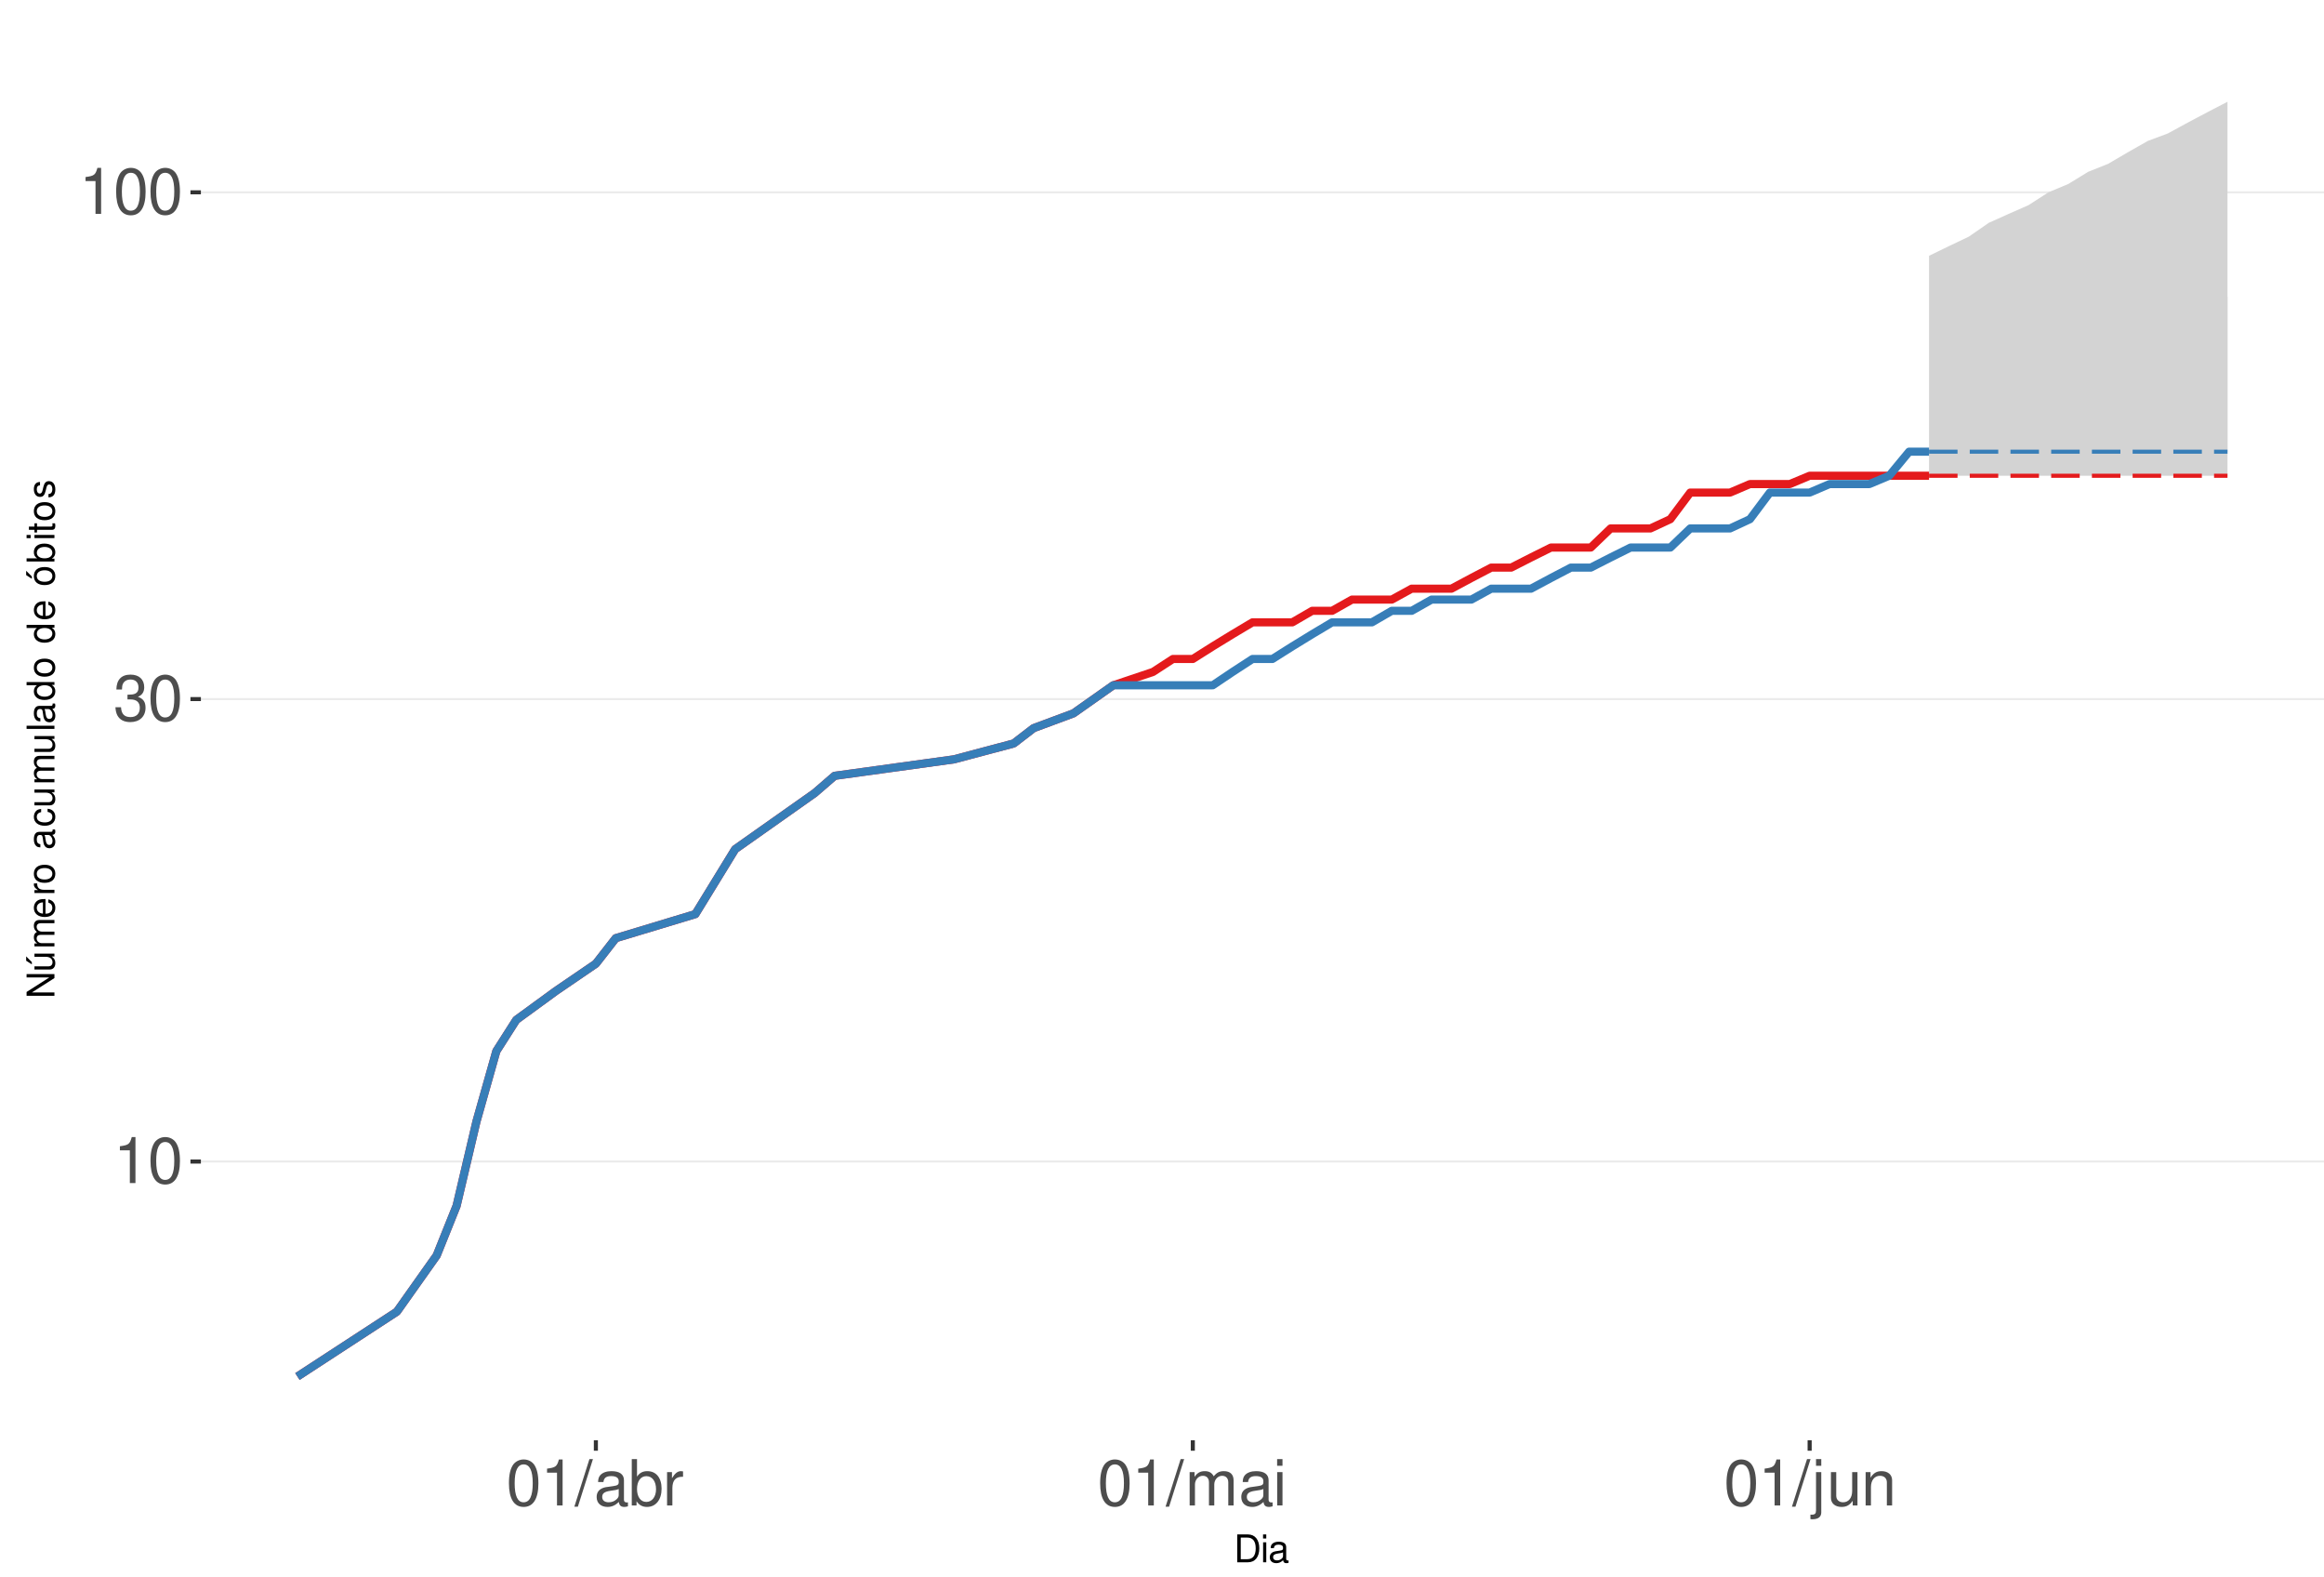
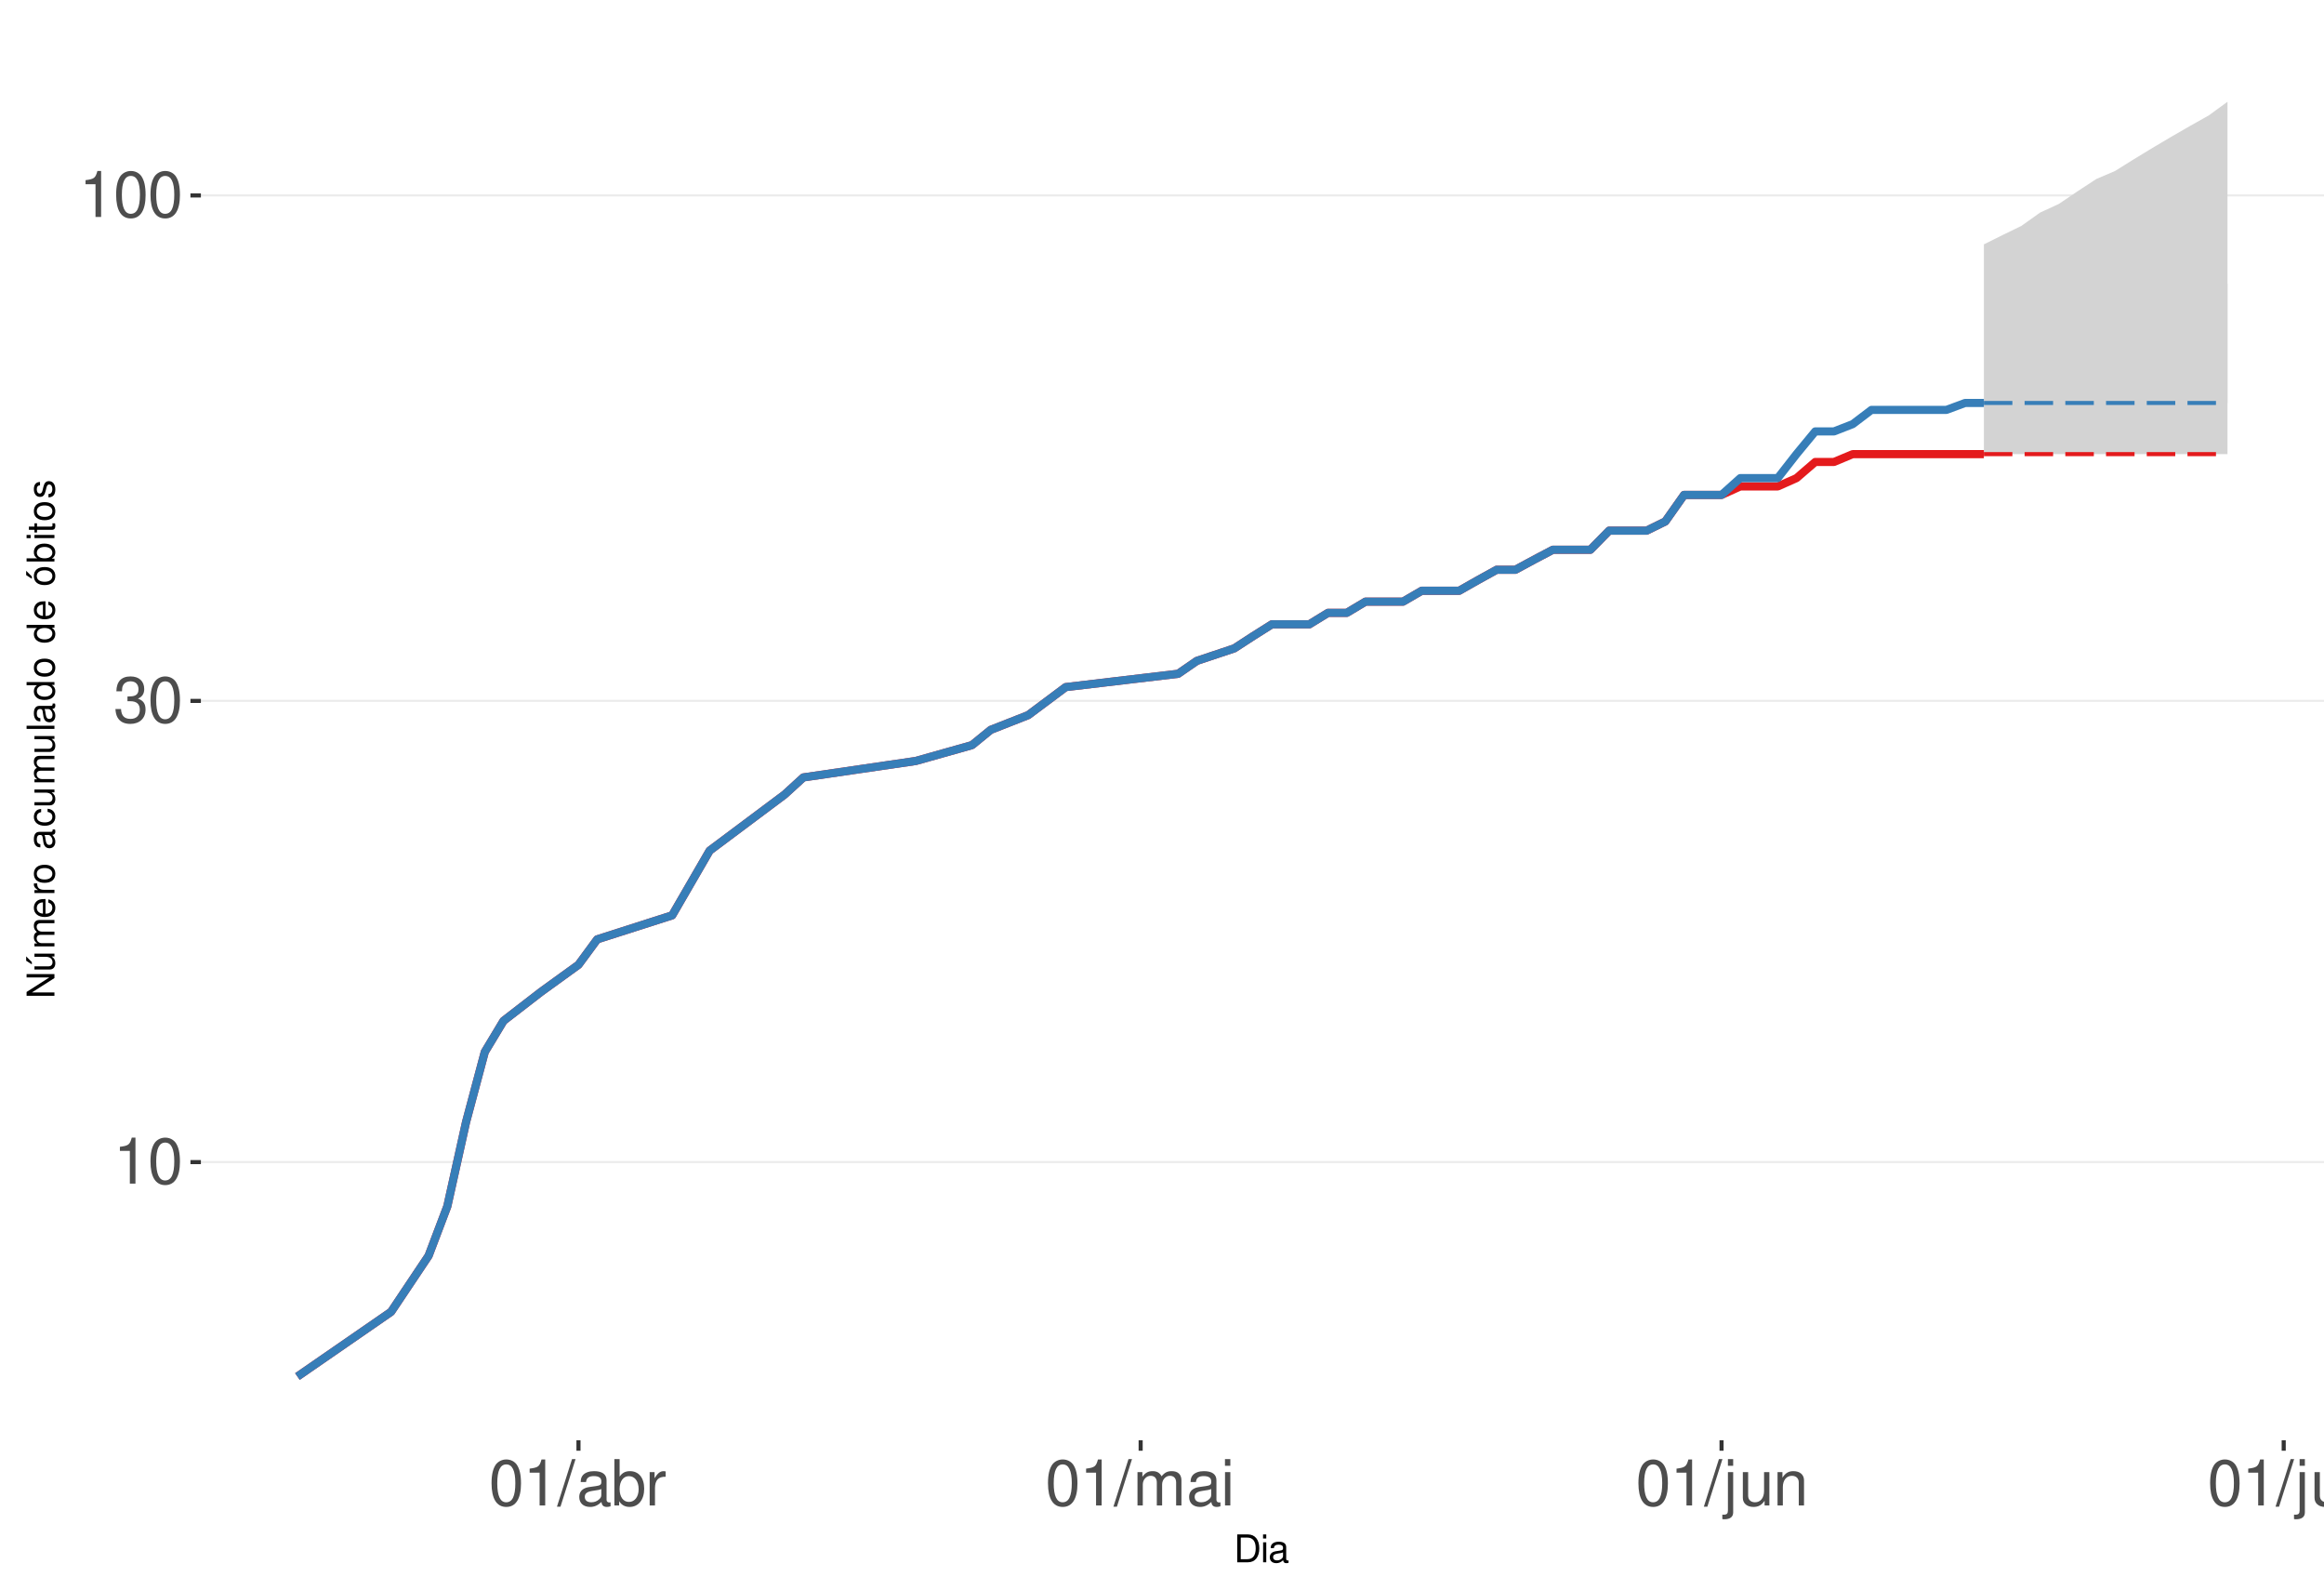
<svg xmlns="http://www.w3.org/2000/svg" xmlns:xlink="http://www.w3.org/1999/xlink" width="609pt" height="413pt" viewBox="0 0 609 413" version="1.1">
  <defs>
    <g>
      <symbol overflow="visible" id="glyph0-0">
        <path style="stroke:none;" d="" />
      </symbol>
      <symbol overflow="visible" id="glyph0-1">
        <path style="stroke:none;" d="M 4.312 -8.578 L 4.312 0 L 5.781 0 L 5.781 -12.047 L 4.812 -12.047 C 4.297 -10.188 3.969 -9.938 1.703 -9.641 L 1.703 -8.578 Z M 4.312 -8.578 " />
      </symbol>
      <symbol overflow="visible" id="glyph0-2">
        <path style="stroke:none;" d="M 4.578 -12.047 C 3.484 -12.047 2.484 -11.547 1.859 -10.734 C 1.094 -9.656 0.719 -8.062 0.719 -5.828 C 0.719 -1.766 2.047 0.391 4.578 0.391 C 7.078 0.391 8.438 -1.766 8.438 -5.734 C 8.438 -8.062 8.078 -9.625 7.297 -10.734 C 6.672 -11.562 5.703 -12.047 4.578 -12.047 Z M 4.578 -10.75 C 6.156 -10.75 6.953 -9.125 6.953 -5.859 C 6.953 -2.438 6.172 -0.828 4.547 -0.828 C 3 -0.828 2.219 -2.5 2.219 -5.812 C 2.219 -9.125 3 -10.75 4.578 -10.75 Z M 4.578 -10.75 " />
      </symbol>
      <symbol overflow="visible" id="glyph0-3">
        <path style="stroke:none;" d="M 3.688 -5.547 L 4.484 -5.547 C 6.078 -5.547 6.922 -4.797 6.922 -3.344 C 6.922 -1.828 6.016 -0.922 4.5 -0.922 C 2.875 -0.922 2.094 -1.734 2 -3.5 L 0.531 -3.5 C 0.594 -2.531 0.766 -1.906 1.047 -1.359 C 1.672 -0.203 2.812 0.391 4.438 0.391 C 6.859 0.391 8.422 -1.078 8.422 -3.359 C 8.422 -4.891 7.844 -5.734 6.422 -6.234 C 7.531 -6.672 8.078 -7.516 8.078 -8.734 C 8.078 -10.797 6.734 -12.047 4.484 -12.047 C 2.094 -12.047 0.828 -10.703 0.781 -8.156 L 2.25 -8.156 C 2.266 -8.891 2.328 -9.312 2.516 -9.672 C 2.844 -10.359 3.578 -10.766 4.5 -10.766 C 5.797 -10.766 6.578 -9.984 6.578 -8.672 C 6.578 -7.828 6.281 -7.312 5.625 -7.031 C 5.234 -6.859 4.703 -6.797 3.688 -6.781 Z M 3.688 -5.547 " />
      </symbol>
      <symbol overflow="visible" id="glyph0-4">
        <path style="stroke:none;" d="M 3.812 -12.141 L -0.141 0.328 L 0.781 0.328 L 4.734 -12.141 Z M 3.812 -12.141 " />
      </symbol>
      <symbol overflow="visible" id="glyph0-5">
        <path style="stroke:none;" d="M 8.906 -0.812 C 8.766 -0.781 8.688 -0.781 8.609 -0.781 C 8.125 -0.781 7.859 -1.031 7.859 -1.469 L 7.859 -6.594 C 7.859 -8.141 6.734 -8.984 4.578 -8.984 C 3.297 -8.984 2.281 -8.609 1.688 -7.969 C 1.281 -7.516 1.109 -7.016 1.078 -6.141 L 2.484 -6.141 C 2.594 -7.219 3.234 -7.688 4.531 -7.688 C 5.797 -7.688 6.484 -7.234 6.484 -6.391 L 6.484 -6.031 C 6.469 -5.438 6.156 -5.219 5.031 -5.062 C 3.062 -4.812 2.766 -4.75 2.234 -4.531 C 1.219 -4.094 0.703 -3.328 0.703 -2.203 C 0.703 -0.609 1.797 0.391 3.562 0.391 C 4.656 0.391 5.547 0 6.531 -0.906 C 6.625 0 7.062 0.391 7.969 0.391 C 8.266 0.391 8.438 0.344 8.906 0.234 Z M 6.484 -2.75 C 6.484 -2.281 6.344 -2 5.922 -1.609 C 5.359 -1.094 4.688 -0.828 3.859 -0.828 C 2.781 -0.828 2.156 -1.344 2.156 -2.234 C 2.156 -3.141 2.75 -3.609 4.25 -3.828 C 5.734 -4.031 6.016 -4.094 6.484 -4.312 Z M 6.484 -2.75 " />
      </symbol>
      <symbol overflow="visible" id="glyph0-6">
        <path style="stroke:none;" d="M 0.906 -12.141 L 0.906 0 L 2.156 0 L 2.156 -1.109 C 2.812 -0.094 3.703 0.391 4.906 0.391 C 7.219 0.391 8.719 -1.5 8.719 -4.391 C 8.719 -7.234 7.297 -8.984 4.984 -8.984 C 3.781 -8.984 2.938 -8.531 2.281 -7.547 L 2.281 -12.141 Z M 4.719 -7.672 C 6.266 -7.672 7.266 -6.328 7.266 -4.25 C 7.266 -2.266 6.234 -0.922 4.719 -0.922 C 3.234 -0.922 2.281 -2.25 2.281 -4.297 C 2.281 -6.344 3.234 -7.672 4.719 -7.672 Z M 4.719 -7.672 " />
      </symbol>
      <symbol overflow="visible" id="glyph0-7">
        <path style="stroke:none;" d="M 1.156 -8.734 L 1.156 0 L 2.547 0 L 2.547 -4.531 C 2.562 -6.625 3.438 -7.562 5.344 -7.516 L 5.344 -8.922 C 5.109 -8.969 4.984 -8.984 4.812 -8.984 C 3.922 -8.984 3.234 -8.438 2.438 -7.141 L 2.438 -8.734 Z M 1.156 -8.734 " />
      </symbol>
      <symbol overflow="visible" id="glyph0-8">
        <path style="stroke:none;" d="M 1.172 -8.734 L 1.172 0 L 2.562 0 L 2.562 -5.484 C 2.562 -6.75 3.484 -7.766 4.609 -7.766 C 5.641 -7.766 6.234 -7.125 6.234 -6.016 L 6.234 0 L 7.625 0 L 7.625 -5.484 C 7.625 -6.75 8.547 -7.766 9.672 -7.766 C 10.688 -7.766 11.297 -7.109 11.297 -6.016 L 11.297 0 L 12.688 0 L 12.688 -6.547 C 12.688 -8.109 11.797 -8.984 10.156 -8.984 C 9 -8.984 8.297 -8.625 7.484 -7.641 C 6.969 -8.578 6.266 -8.984 5.125 -8.984 C 3.969 -8.984 3.188 -8.547 2.453 -7.5 L 2.453 -8.734 Z M 1.172 -8.734 " />
      </symbol>
      <symbol overflow="visible" id="glyph0-9">
        <path style="stroke:none;" d="M 2.5 -8.734 L 1.109 -8.734 L 1.109 0 L 2.5 0 Z M 2.5 -12.141 L 1.094 -12.141 L 1.094 -10.391 L 2.5 -10.391 Z M 2.5 -12.141 " />
      </symbol>
      <symbol overflow="visible" id="glyph0-10">
        <path style="stroke:none;" d="M 1.172 -8.734 L 1.172 1.266 C 1.172 2.125 0.906 2.422 0.031 2.422 C -0.062 2.422 -0.109 2.422 -0.297 2.406 L -0.297 3.578 C -0.141 3.609 -0.047 3.625 0.172 3.625 C 1.734 3.625 2.547 3.016 2.547 1.812 L 2.547 -8.734 Z M 2.547 -12.141 L 1.172 -12.141 L 1.172 -10.391 L 2.547 -10.391 Z M 2.547 -12.141 " />
      </symbol>
      <symbol overflow="visible" id="glyph0-11">
        <path style="stroke:none;" d="M 8.031 0 L 8.031 -8.734 L 6.641 -8.734 L 6.641 -3.781 C 6.641 -2 5.719 -0.828 4.266 -0.828 C 3.172 -0.828 2.469 -1.5 2.469 -2.547 L 2.469 -8.734 L 1.078 -8.734 L 1.078 -2 C 1.078 -0.547 2.172 0.391 3.859 0.391 C 5.141 0.391 5.969 -0.062 6.781 -1.219 L 6.781 0 Z M 8.031 0 " />
      </symbol>
      <symbol overflow="visible" id="glyph0-12">
        <path style="stroke:none;" d="M 1.172 -8.734 L 1.172 0 L 2.562 0 L 2.562 -4.812 C 2.562 -6.594 3.5 -7.766 4.938 -7.766 C 6.031 -7.766 6.734 -7.094 6.734 -6.047 L 6.734 0 L 8.109 0 L 8.109 -6.594 C 8.109 -8.047 7.031 -8.984 5.344 -8.984 C 4.047 -8.984 3.219 -8.484 2.453 -7.266 L 2.453 -8.734 Z M 1.172 -8.734 " />
      </symbol>
+       <symbol overflow="visible" id="glyph0-13">
+         <path style="stroke:none;" d="M 2.531 -12.141 L 1.125 -12.141 L 1.125 0 L 2.531 0 Z M 2.531 -12.141 " />
+       </symbol>
      <symbol overflow="visible" id="glyph1-0">
        <path style="stroke:none;" d="" />
      </symbol>
      <symbol overflow="visible" id="glyph1-1">
        <path style="stroke:none;" d="M 0.891 0 L 3.703 0 C 5.547 0 6.672 -1.375 6.672 -3.656 C 6.672 -5.906 5.547 -7.297 3.703 -7.297 L 0.891 -7.297 Z M 1.812 -0.812 L 1.812 -6.469 L 3.547 -6.469 C 4.984 -6.469 5.734 -5.5 5.734 -3.641 C 5.734 -1.797 4.984 -0.812 3.547 -0.812 Z M 1.812 -0.812 " />
      </symbol>
      <symbol overflow="visible" id="glyph1-2">
        <path style="stroke:none;" d="M 1.5 -5.234 L 0.672 -5.234 L 0.672 0 L 1.5 0 Z M 1.5 -7.297 L 0.656 -7.297 L 0.656 -6.234 L 1.5 -6.234 Z M 1.5 -7.297 " />
      </symbol>
      <symbol overflow="visible" id="glyph1-3">
        <path style="stroke:none;" d="M 5.344 -0.484 C 5.266 -0.469 5.219 -0.469 5.172 -0.469 C 4.875 -0.469 4.719 -0.625 4.719 -0.875 L 4.719 -3.953 C 4.719 -4.891 4.047 -5.391 2.75 -5.391 C 1.984 -5.391 1.375 -5.172 1.016 -4.781 C 0.766 -4.516 0.672 -4.203 0.656 -3.688 L 1.484 -3.688 C 1.562 -4.328 1.938 -4.625 2.719 -4.625 C 3.484 -4.625 3.891 -4.344 3.891 -3.844 L 3.891 -3.625 C 3.875 -3.266 3.703 -3.125 3.016 -3.047 C 1.844 -2.891 1.656 -2.844 1.344 -2.719 C 0.734 -2.453 0.422 -2 0.422 -1.312 C 0.422 -0.375 1.078 0.234 2.141 0.234 C 2.797 0.234 3.328 0 3.922 -0.547 C 3.984 0 4.234 0.234 4.781 0.234 C 4.953 0.234 5.062 0.203 5.344 0.141 Z M 3.891 -1.656 C 3.891 -1.375 3.812 -1.203 3.562 -0.969 C 3.219 -0.656 2.812 -0.5 2.312 -0.5 C 1.672 -0.5 1.297 -0.812 1.297 -1.344 C 1.297 -1.891 1.656 -2.172 2.547 -2.297 C 3.438 -2.422 3.609 -2.453 3.891 -2.594 Z M 3.891 -1.656 " />
      </symbol>
      <symbol overflow="visible" id="glyph2-0">
        <path style="stroke:none;" d="" />
      </symbol>
      <symbol overflow="visible" id="glyph2-1">
        <path style="stroke:none;" d="M -7.297 -6.453 L -7.297 -5.578 L -1.328 -5.578 L -7.297 -1.766 L -7.297 -0.766 L 0 -0.766 L 0 -1.641 L -5.906 -1.641 L 0 -5.406 L 0 -6.453 Z M -7.297 -6.453 " />
      </symbol>
      <symbol overflow="visible" id="glyph2-2">
        <path style="stroke:none;" d="M 0 -4.812 L -5.234 -4.812 L -5.234 -3.984 L -2.266 -3.984 C -1.203 -3.984 -0.5 -3.438 -0.5 -2.562 C -0.5 -1.906 -0.906 -1.484 -1.531 -1.484 L -5.234 -1.484 L -5.234 -0.656 L -1.203 -0.656 C -0.328 -0.656 0.234 -1.297 0.234 -2.312 C 0.234 -3.094 -0.047 -3.578 -0.734 -4.062 L 0 -4.062 Z M -7.406 -2.953 L -5.922 -2 L -5.922 -2.594 L -7.406 -4.094 Z M -7.406 -2.953 " />
      </symbol>
      <symbol overflow="visible" id="glyph2-3">
        <path style="stroke:none;" d="M -5.234 -0.703 L 0 -0.703 L 0 -1.547 L -3.297 -1.547 C -4.047 -1.547 -4.656 -2.094 -4.656 -2.766 C -4.656 -3.391 -4.281 -3.734 -3.609 -3.734 L 0 -3.734 L 0 -4.578 L -3.297 -4.578 C -4.047 -4.578 -4.656 -5.125 -4.656 -5.812 C -4.656 -6.422 -4.266 -6.781 -3.609 -6.781 L 0 -6.781 L 0 -7.625 L -3.938 -7.625 C -4.875 -7.625 -5.391 -7.078 -5.391 -6.094 C -5.391 -5.406 -5.188 -4.984 -4.594 -4.484 C -5.156 -4.188 -5.391 -3.766 -5.391 -3.078 C -5.391 -2.375 -5.125 -1.906 -4.5 -1.469 L -5.234 -1.469 Z M -5.234 -0.703 " />
      </symbol>
      <symbol overflow="visible" id="glyph2-4">
        <path style="stroke:none;" d="M -2.344 -5.125 C -3.141 -5.125 -3.625 -5.062 -4.016 -4.922 C -4.875 -4.578 -5.391 -3.781 -5.391 -2.797 C -5.391 -1.344 -4.281 -0.406 -2.547 -0.406 C -0.812 -0.406 0.234 -1.297 0.234 -2.781 C 0.234 -3.984 -0.453 -4.812 -1.594 -5.016 L -1.594 -4.188 C -0.906 -3.953 -0.547 -3.484 -0.547 -2.812 C -0.547 -2.281 -0.781 -1.828 -1.219 -1.547 C -1.516 -1.344 -1.812 -1.281 -2.344 -1.266 Z M -3.016 -1.297 C -3.984 -1.359 -4.625 -1.953 -4.625 -2.797 C -4.625 -3.641 -3.953 -4.234 -3.016 -4.234 Z M -3.016 -1.297 " />
      </symbol>
      <symbol overflow="visible" id="glyph2-5">
        <path style="stroke:none;" d="M -5.234 -0.688 L 0 -0.688 L 0 -1.531 L -2.719 -1.531 C -3.984 -1.547 -4.547 -2.062 -4.516 -3.203 L -5.359 -3.203 C -5.375 -3.062 -5.391 -2.984 -5.391 -2.891 C -5.391 -2.344 -5.062 -1.938 -4.297 -1.453 L -5.234 -1.453 Z M -5.234 -0.688 " />
      </symbol>
      <symbol overflow="visible" id="glyph2-6">
        <path style="stroke:none;" d="M -5.391 -2.719 C -5.391 -1.234 -4.344 -0.359 -2.578 -0.359 C -0.812 -0.359 0.234 -1.234 0.234 -2.734 C 0.234 -4.203 -0.812 -5.094 -2.547 -5.094 C -4.359 -5.094 -5.391 -4.234 -5.391 -2.719 Z M -4.625 -2.734 C -4.625 -3.672 -3.844 -4.234 -2.547 -4.234 C -1.312 -4.234 -0.547 -3.656 -0.547 -2.734 C -0.547 -1.797 -1.312 -1.234 -2.578 -1.234 C -3.844 -1.234 -4.625 -1.797 -4.625 -2.734 Z M -4.625 -2.734 " />
      </symbol>
      <symbol overflow="visible" id="glyph2-7">
        <path style="stroke:none;" d="" />
      </symbol>
      <symbol overflow="visible" id="glyph2-8">
        <path style="stroke:none;" d="M -0.484 -5.344 C -0.469 -5.266 -0.469 -5.219 -0.469 -5.172 C -0.469 -4.875 -0.625 -4.719 -0.875 -4.719 L -3.953 -4.719 C -4.891 -4.719 -5.391 -4.047 -5.391 -2.75 C -5.391 -1.984 -5.172 -1.375 -4.781 -1.016 C -4.516 -0.766 -4.203 -0.672 -3.688 -0.656 L -3.688 -1.484 C -4.328 -1.562 -4.625 -1.938 -4.625 -2.719 C -4.625 -3.484 -4.344 -3.891 -3.844 -3.891 L -3.625 -3.891 C -3.266 -3.875 -3.125 -3.703 -3.047 -3.016 C -2.891 -1.844 -2.844 -1.656 -2.719 -1.344 C -2.453 -0.734 -2 -0.422 -1.312 -0.422 C -0.375 -0.422 0.234 -1.078 0.234 -2.141 C 0.234 -2.797 0 -3.328 -0.547 -3.922 C 0 -3.984 0.234 -4.234 0.234 -4.781 C 0.234 -4.953 0.203 -5.062 0.141 -5.344 Z M -1.656 -3.891 C -1.375 -3.891 -1.203 -3.812 -0.969 -3.562 C -0.656 -3.219 -0.5 -2.812 -0.5 -2.312 C -0.5 -1.672 -0.812 -1.297 -1.344 -1.297 C -1.891 -1.297 -2.172 -1.656 -2.297 -2.547 C -2.422 -3.438 -2.453 -3.609 -2.594 -3.891 Z M -1.656 -3.891 " />
      </symbol>
      <symbol overflow="visible" id="glyph2-9">
        <path style="stroke:none;" d="M -3.484 -4.703 C -3.984 -4.672 -4.312 -4.562 -4.609 -4.359 C -5.094 -4 -5.391 -3.375 -5.391 -2.641 C -5.391 -1.219 -4.266 -0.312 -2.531 -0.312 C -0.844 -0.312 0.234 -1.203 0.234 -2.625 C 0.234 -3.875 -0.516 -4.672 -1.797 -4.766 L -1.797 -3.938 C -0.953 -3.797 -0.547 -3.359 -0.547 -2.656 C -0.547 -1.734 -1.297 -1.188 -2.531 -1.188 C -3.844 -1.188 -4.625 -1.719 -4.625 -2.625 C -4.625 -3.328 -4.203 -3.766 -3.484 -3.875 Z M -3.484 -4.703 " />
      </symbol>
      <symbol overflow="visible" id="glyph2-10">
        <path style="stroke:none;" d="M 0 -4.812 L -5.234 -4.812 L -5.234 -3.984 L -2.266 -3.984 C -1.203 -3.984 -0.5 -3.438 -0.5 -2.562 C -0.5 -1.906 -0.906 -1.484 -1.531 -1.484 L -5.234 -1.484 L -5.234 -0.656 L -1.203 -0.656 C -0.328 -0.656 0.234 -1.297 0.234 -2.312 C 0.234 -3.094 -0.047 -3.578 -0.734 -4.062 L 0 -4.062 Z M 0 -4.812 " />
      </symbol>
      <symbol overflow="visible" id="glyph2-11">
        <path style="stroke:none;" d="M -7.297 -1.516 L -7.297 -0.688 L 0 -0.688 L 0 -1.516 Z M -7.297 -1.516 " />
      </symbol>
      <symbol overflow="visible" id="glyph2-12">
        <path style="stroke:none;" d="M -7.297 -4.953 L -7.297 -4.125 L -4.578 -4.125 C -5.109 -3.766 -5.391 -3.203 -5.391 -2.516 C -5.391 -1.156 -4.297 -0.266 -2.625 -0.266 C -0.859 -0.266 0.234 -1.125 0.234 -2.547 C 0.234 -3.266 -0.047 -3.766 -0.688 -4.203 L 0 -4.203 L 0 -4.953 Z M -4.609 -2.656 C -4.609 -3.547 -3.812 -4.125 -2.562 -4.125 C -1.344 -4.125 -0.547 -3.547 -0.547 -2.656 C -0.547 -1.734 -1.359 -1.125 -2.578 -1.125 C -3.797 -1.125 -4.609 -1.734 -4.609 -2.656 Z M -4.609 -2.656 " />
      </symbol>
      <symbol overflow="visible" id="glyph2-13">
        <path style="stroke:none;" d="M -5.391 -2.719 C -5.391 -1.234 -4.344 -0.359 -2.578 -0.359 C -0.812 -0.359 0.234 -1.234 0.234 -2.734 C 0.234 -4.203 -0.812 -5.094 -2.547 -5.094 C -4.359 -5.094 -5.391 -4.234 -5.391 -2.719 Z M -4.625 -2.734 C -4.625 -3.672 -3.844 -4.234 -2.547 -4.234 C -1.312 -4.234 -0.547 -3.656 -0.547 -2.734 C -0.547 -1.797 -1.312 -1.234 -2.578 -1.234 C -3.844 -1.234 -4.625 -1.797 -4.625 -2.734 Z M -7.406 -2.984 L -5.922 -2.016 L -5.922 -2.625 L -7.406 -4.109 Z M -7.406 -2.984 " />
      </symbol>
      <symbol overflow="visible" id="glyph2-14">
        <path style="stroke:none;" d="M -7.297 -0.547 L 0 -0.547 L 0 -1.297 L -0.672 -1.297 C -0.062 -1.688 0.234 -2.219 0.234 -2.953 C 0.234 -4.328 -0.906 -5.234 -2.641 -5.234 C -4.344 -5.234 -5.391 -4.375 -5.391 -2.984 C -5.391 -2.266 -5.125 -1.766 -4.531 -1.375 L -7.297 -1.375 Z M -4.609 -2.828 C -4.609 -3.766 -3.797 -4.359 -2.547 -4.359 C -1.359 -4.359 -0.547 -3.734 -0.547 -2.828 C -0.547 -1.938 -1.344 -1.375 -2.578 -1.375 C -3.812 -1.375 -4.609 -1.938 -4.609 -2.828 Z M -4.609 -2.828 " />
      </symbol>
      <symbol overflow="visible" id="glyph2-15">
        <path style="stroke:none;" d="M -5.234 -1.5 L -5.234 -0.672 L 0 -0.672 L 0 -1.5 Z M -7.297 -1.5 L -7.297 -0.656 L -6.234 -0.656 L -6.234 -1.5 Z M -7.297 -1.5 " />
      </symbol>
      <symbol overflow="visible" id="glyph2-16">
        <path style="stroke:none;" d="M -5.234 -2.547 L -5.234 -1.688 L -6.688 -1.688 L -6.688 -0.844 L -5.234 -0.844 L -5.234 -0.141 L -4.562 -0.141 L -4.562 -0.844 L -0.594 -0.844 C -0.062 -0.844 0.234 -1.203 0.234 -1.859 C 0.234 -2.078 0.203 -2.266 0.156 -2.547 L -0.547 -2.547 C -0.516 -2.422 -0.5 -2.312 -0.5 -2.141 C -0.5 -1.781 -0.594 -1.688 -0.969 -1.688 L -4.562 -1.688 L -4.562 -2.547 Z M -5.234 -2.547 " />
      </symbol>
      <symbol overflow="visible" id="glyph2-17">
        <path style="stroke:none;" d="M -3.781 -4.375 C -4.812 -4.375 -5.391 -3.688 -5.391 -2.484 C -5.391 -1.266 -4.766 -0.469 -3.797 -0.469 C -2.969 -0.469 -2.578 -0.891 -2.281 -2.125 L -2.094 -2.906 C -1.953 -3.484 -1.734 -3.719 -1.375 -3.719 C -0.875 -3.719 -0.547 -3.234 -0.547 -2.5 C -0.547 -2.047 -0.672 -1.672 -0.891 -1.453 C -1.047 -1.328 -1.188 -1.266 -1.562 -1.219 L -1.562 -0.344 C -0.344 -0.375 0.234 -1.062 0.234 -2.438 C 0.234 -3.75 -0.422 -4.594 -1.438 -4.594 C -2.203 -4.594 -2.641 -4.156 -2.891 -3.109 L -3.078 -2.312 C -3.234 -1.625 -3.453 -1.344 -3.828 -1.344 C -4.312 -1.344 -4.625 -1.766 -4.625 -2.453 C -4.625 -3.125 -4.328 -3.484 -3.781 -3.5 Z M -3.781 -4.375 " />
      </symbol>
    </g>
    <clipPath id="clip1">
      <path d="M 52.645 9.961 L 609 9.961 L 609 377.328 L 52.645 377.328 Z M 52.645 9.961 " />
    </clipPath>
    <clipPath id="clip2">
      <path d="M 52.645 304 L 609 304 L 609 305 L 52.645 305 Z M 52.645 304 " />
    </clipPath>
    <clipPath id="clip3">
-       <path d="M 52.645 182 L 609 182 L 609 184 L 52.645 184 Z M 52.645 182 " />
+       <path d="M 52.645 183 L 609 183 L 609 184 L 52.645 184 Z M 52.645 183 " />
    </clipPath>
    <clipPath id="clip4">
-       <path d="M 52.645 50 L 609 50 L 609 51 L 52.645 51 Z M 52.645 50 " />
+       <path d="M 52.645 50 L 609 50 L 609 52 L 52.645 52 Z M 52.645 50 " />
    </clipPath>
  </defs>
  <g id="surface328">
    <rect x="0" y="0" width="609" height="413" style="fill:rgb(100%,100%,100%);fill-opacity:1;stroke:none;" />
    <rect x="0" y="0" width="609" height="413" style="fill:rgb(100%,100%,100%);fill-opacity:1;stroke:none;" />
    <path style="fill:none;stroke-width:1.067;stroke-linecap:round;stroke-linejoin:round;stroke:rgb(100%,100%,100%);stroke-opacity:1;stroke-miterlimit:10;" d="M 0 413 L 609 413 L 609 0 L 0 0 Z M 0 413 " />
    <g clip-path="url(#clip1)" clip-rule="nonzero">
      <path style=" stroke:none;fill-rule:nonzero;fill:rgb(100%,100%,100%);fill-opacity:1;" d="M 52.645 377.328 L 609 377.328 L 609 9.961 L 52.645 9.961 Z M 52.645 377.328 " />
    </g>
    <g clip-path="url(#clip2)" clip-rule="nonzero">
-       <path style="fill:none;stroke-width:0.533;stroke-linecap:butt;stroke-linejoin:round;stroke:rgb(92.157%,92.157%,92.157%);stroke-opacity:1;stroke-miterlimit:10;" d="M 52.645 304.301 L 609 304.301 " />
+       <path style="fill:none;stroke-width:0.533;stroke-linecap:butt;stroke-linejoin:round;stroke:rgb(92.157%,92.157%,92.157%);stroke-opacity:1;stroke-miterlimit:10;" d="M 52.645 304.449 L 609 304.449 " />
    </g>
    <g clip-path="url(#clip3)" clip-rule="nonzero">
-       <path style="fill:none;stroke-width:0.533;stroke-linecap:butt;stroke-linejoin:round;stroke:rgb(92.157%,92.157%,92.157%);stroke-opacity:1;stroke-miterlimit:10;" d="M 52.645 183.148 L 609 183.148 " />
+       <path style="fill:none;stroke-width:0.533;stroke-linecap:butt;stroke-linejoin:round;stroke:rgb(92.157%,92.157%,92.157%);stroke-opacity:1;stroke-miterlimit:10;" d="M 52.645 183.621 L 609 183.621 " />
    </g>
    <g clip-path="url(#clip4)" clip-rule="nonzero">
-       <path style="fill:none;stroke-width:0.533;stroke-linecap:butt;stroke-linejoin:round;stroke:rgb(92.157%,92.157%,92.157%);stroke-opacity:1;stroke-miterlimit:10;" d="M 52.645 50.383 L 609 50.383 " />
-     </g>
-     <path style=" stroke:none;fill-rule:nonzero;fill:rgb(82.745%,82.745%,82.745%);fill-opacity:1;" d="M 505.5 67.016 L 510.711 64.48 L 515.926 62 L 521.141 58.387 L 526.355 56.039 L 531.57 53.742 L 536.785 50.383 L 541.996 48.199 L 547.211 45.004 L 552.426 42.922 L 557.641 39.871 L 562.855 36.906 L 568.07 34.969 L 573.281 32.129 L 578.496 29.363 L 583.711 26.66 L 583.711 124.637 L 505.5 124.637 Z M 505.5 67.016 " />
-     <path style=" stroke:none;fill-rule:nonzero;fill:rgb(82.745%,82.745%,82.745%);fill-opacity:1;" d="M 505.5 118.332 L 510.711 114.32 L 515.926 110.453 L 521.141 106.715 L 526.355 103.098 L 531.57 99.598 L 536.785 96.203 L 541.996 92.91 L 547.211 91.301 L 552.426 88.152 L 557.641 85.086 L 562.855 83.586 L 568.07 82.105 L 573.281 80.645 L 578.496 79.203 L 583.711 77.781 L 583.711 118.332 Z M 505.5 118.332 " />
-     <path style="fill:none;stroke-width:2.134;stroke-linecap:butt;stroke-linejoin:round;stroke:rgb(89.412%,10.196%,10.98%);stroke-opacity:1;stroke-miterlimit:10;" d="M 77.934 360.629 L 104.004 343.633 L 114.434 328.906 L 119.648 315.918 L 124.863 293.789 L 130.074 275.367 L 135.289 267.195 L 145.719 259.586 L 156.148 252.469 L 161.359 245.785 L 182.219 239.48 L 192.645 222.48 L 213.504 207.758 L 218.719 203.254 L 250.004 198.93 L 265.645 194.77 L 270.859 190.758 L 281.289 186.887 L 291.715 179.535 L 302.145 176.031 L 307.359 172.641 L 312.574 172.641 L 317.785 169.348 L 323 166.152 L 328.215 163.043 L 338.645 163.043 L 343.859 160.023 L 349.07 160.023 L 354.285 157.082 L 364.715 157.082 L 369.93 154.219 L 380.355 154.219 L 385.57 151.426 L 390.785 148.703 L 396 148.703 L 401.215 146.047 L 406.43 143.449 L 416.855 143.449 L 422.07 138.438 L 432.5 138.438 L 437.715 136.016 L 442.93 129.047 L 453.355 129.047 L 458.57 126.82 L 469 126.82 L 474.215 124.637 L 505.5 124.637 " />
-     <path style="fill:none;stroke-width:1.067;stroke-linecap:butt;stroke-linejoin:round;stroke:rgb(89.412%,10.196%,10.98%);stroke-opacity:1;stroke-dasharray:7.469,3.201;stroke-miterlimit:10;" d="M 505.5 124.637 L 583.711 124.637 " />
-     <path style="fill:none;stroke-width:2.134;stroke-linecap:butt;stroke-linejoin:round;stroke:rgb(21.569%,49.412%,72.157%);stroke-opacity:1;stroke-miterlimit:10;" d="M 77.934 360.629 L 104.004 343.633 L 114.434 328.906 L 119.648 315.918 L 124.863 293.789 L 130.074 275.367 L 135.289 267.195 L 145.719 259.586 L 156.148 252.469 L 161.359 245.785 L 182.219 239.48 L 192.645 222.48 L 213.504 207.758 L 218.719 203.254 L 250.004 198.93 L 265.645 194.77 L 270.859 190.758 L 281.289 186.887 L 291.715 179.535 L 317.785 179.535 L 323 176.031 L 328.215 172.641 L 333.43 172.641 L 338.645 169.348 L 343.859 166.152 L 349.07 163.043 L 359.5 163.043 L 364.715 160.023 L 369.93 160.023 L 375.145 157.082 L 385.57 157.082 L 390.785 154.219 L 401.215 154.219 L 406.43 151.426 L 411.645 148.703 L 416.855 148.703 L 422.07 146.047 L 427.285 143.449 L 437.715 143.449 L 442.93 138.438 L 453.355 138.438 L 458.57 136.016 L 463.785 129.047 L 474.215 129.047 L 479.426 126.82 L 489.855 126.82 L 495.07 124.637 L 500.285 118.332 L 505.5 118.332 " />
-     <path style="fill:none;stroke-width:1.067;stroke-linecap:butt;stroke-linejoin:round;stroke:rgb(21.569%,49.412%,72.157%);stroke-opacity:1;stroke-dasharray:7.469,3.201;stroke-miterlimit:10;" d="M 505.5 118.332 L 583.711 118.332 " />
-     <g style="fill:rgb(30.196%,30.196%,30.196%);fill-opacity:1;">
-       <use xlink:href="#glyph0-1" x="29.715" y="309.938" />
-       <use xlink:href="#glyph0-2" x="38.715" y="309.938" />
-     </g>
-     <g style="fill:rgb(30.196%,30.196%,30.196%);fill-opacity:1;">
-       <use xlink:href="#glyph0-3" x="29.715" y="188.786" />
-       <use xlink:href="#glyph0-2" x="38.715" y="188.786" />
-     </g>
-     <g style="fill:rgb(30.196%,30.196%,30.196%);fill-opacity:1;">
-       <use xlink:href="#glyph0-1" x="20.715" y="56.021" />
-       <use xlink:href="#glyph0-2" x="29.715" y="56.021" />
-       <use xlink:href="#glyph0-2" x="38.715" y="56.021" />
-     </g>
-     <path style="fill:none;stroke-width:1.067;stroke-linecap:butt;stroke-linejoin:round;stroke:rgb(20%,20%,20%);stroke-opacity:1;stroke-miterlimit:10;" d="M 49.906 304.301 L 52.645 304.301 " />
-     <path style="fill:none;stroke-width:1.067;stroke-linecap:butt;stroke-linejoin:round;stroke:rgb(20%,20%,20%);stroke-opacity:1;stroke-miterlimit:10;" d="M 49.906 183.148 L 52.645 183.148 " />
-     <path style="fill:none;stroke-width:1.067;stroke-linecap:butt;stroke-linejoin:round;stroke:rgb(20%,20%,20%);stroke-opacity:1;stroke-miterlimit:10;" d="M 49.906 50.383 L 52.645 50.383 " />
-     <path style="fill:none;stroke-width:1.067;stroke-linecap:butt;stroke-linejoin:round;stroke:rgb(20%,20%,20%);stroke-opacity:1;stroke-miterlimit:10;" d="M 156.148 380.07 L 156.148 377.328 " />
-     <path style="fill:none;stroke-width:1.067;stroke-linecap:butt;stroke-linejoin:round;stroke:rgb(20%,20%,20%);stroke-opacity:1;stroke-miterlimit:10;" d="M 312.574 380.07 L 312.574 377.328 " />
-     <path style="fill:none;stroke-width:1.067;stroke-linecap:butt;stroke-linejoin:round;stroke:rgb(20%,20%,20%);stroke-opacity:1;stroke-miterlimit:10;" d="M 474.215 380.07 L 474.215 377.328 " />
-     <g style="fill:rgb(30.196%,30.196%,30.196%);fill-opacity:1;">
-       <use xlink:href="#glyph0-2" x="132.648" y="394.399" />
-       <use xlink:href="#glyph0-1" x="141.648" y="394.399" />
-       <use xlink:href="#glyph0-4" x="150.648" y="394.399" />
-       <use xlink:href="#glyph0-5" x="155.648" y="394.399" />
-       <use xlink:href="#glyph0-6" x="164.648" y="394.399" />
-       <use xlink:href="#glyph0-7" x="173.648" y="394.399" />
-     </g>
-     <g style="fill:rgb(30.196%,30.196%,30.196%);fill-opacity:1;">
-       <use xlink:href="#glyph0-2" x="287.574" y="394.399" />
-       <use xlink:href="#glyph0-1" x="296.574" y="394.399" />
-       <use xlink:href="#glyph0-4" x="305.574" y="394.399" />
-       <use xlink:href="#glyph0-8" x="310.574" y="394.399" />
-       <use xlink:href="#glyph0-5" x="324.574" y="394.399" />
-       <use xlink:href="#glyph0-9" x="333.574" y="394.399" />
-     </g>
-     <g style="fill:rgb(30.196%,30.196%,30.196%);fill-opacity:1;">
-       <use xlink:href="#glyph0-2" x="451.715" y="394.399" />
-       <use xlink:href="#glyph0-1" x="460.715" y="394.399" />
-       <use xlink:href="#glyph0-4" x="469.715" y="394.399" />
-       <use xlink:href="#glyph0-10" x="474.715" y="394.399" />
-       <use xlink:href="#glyph0-11" x="478.715" y="394.399" />
-       <use xlink:href="#glyph0-12" x="487.715" y="394.399" />
+       <path style="fill:none;stroke-width:0.533;stroke-linecap:butt;stroke-linejoin:round;stroke:rgb(92.157%,92.157%,92.157%);stroke-opacity:1;stroke-miterlimit:10;" d="M 52.645 51.203 L 609 51.203 " />
+     </g>
+     <path style=" stroke:none;fill-rule:nonzero;fill:rgb(82.745%,82.745%,82.745%);fill-opacity:1;" d="M 519.875 64.02 L 524.785 61.574 L 529.695 59.184 L 534.605 55.691 L 539.516 53.426 L 544.426 50.109 L 549.34 46.891 L 554.25 44.793 L 559.16 41.727 L 564.07 38.738 L 568.98 35.832 L 573.891 33 L 578.801 30.238 L 583.711 26.66 L 583.711 118.973 L 519.875 118.973 Z M 519.875 64.02 " />
+     <path style=" stroke:none;fill-rule:nonzero;fill:rgb(82.745%,82.745%,82.745%);fill-opacity:1;" d="M 519.875 105.566 L 524.785 102.02 L 529.695 98.582 L 534.605 95.25 L 539.516 92.016 L 544.426 88.871 L 549.34 85.816 L 554.25 82.844 L 559.16 81.387 L 564.07 78.531 L 568.98 77.129 L 573.891 75.746 L 578.801 74.379 L 583.711 74.379 L 583.711 105.566 Z M 519.875 105.566 " />
+     <path style="fill:none;stroke-width:2.134;stroke-linecap:butt;stroke-linejoin:round;stroke:rgb(89.412%,10.196%,10.98%);stroke-opacity:1;stroke-miterlimit:10;" d="M 77.934 360.629 L 102.484 343.676 L 112.309 328.988 L 117.219 316.035 L 122.129 293.965 L 127.039 275.594 L 131.949 267.441 L 141.77 259.855 L 151.59 252.754 L 156.5 246.09 L 176.145 239.801 L 185.965 222.848 L 205.605 208.16 L 210.516 203.672 L 239.98 199.359 L 254.711 195.207 L 259.621 191.207 L 269.441 187.348 L 279.262 180.012 L 308.727 176.52 L 313.637 173.137 L 323.457 169.855 L 328.367 166.664 L 333.277 163.566 L 343.098 163.566 L 348.008 160.555 L 352.918 160.555 L 357.828 157.621 L 367.652 157.621 L 372.562 154.766 L 382.383 154.766 L 387.293 151.98 L 392.203 149.266 L 397.113 149.266 L 402.023 146.613 L 406.934 144.027 L 416.754 144.027 L 421.668 139.023 L 431.488 139.023 L 436.398 136.609 L 441.309 129.66 L 451.129 129.66 L 456.039 127.438 L 465.859 127.438 L 470.77 125.258 L 475.68 121.027 L 480.59 121.027 L 485.504 118.973 L 519.875 118.973 " />
+     <path style="fill:none;stroke-width:1.067;stroke-linecap:butt;stroke-linejoin:round;stroke:rgb(89.412%,10.196%,10.98%);stroke-opacity:1;stroke-dasharray:7.469,3.201;stroke-miterlimit:10;" d="M 519.875 118.973 L 583.711 118.973 " />
+     <path style="fill:none;stroke-width:2.134;stroke-linecap:butt;stroke-linejoin:round;stroke:rgb(21.569%,49.412%,72.157%);stroke-opacity:1;stroke-miterlimit:10;" d="M 77.934 360.629 L 102.484 343.676 L 112.309 328.988 L 117.219 316.035 L 122.129 293.965 L 127.039 275.594 L 131.949 267.441 L 141.77 259.855 L 151.59 252.754 L 156.5 246.09 L 176.145 239.801 L 185.965 222.848 L 205.605 208.16 L 210.516 203.672 L 239.98 199.359 L 254.711 195.207 L 259.621 191.207 L 269.441 187.348 L 279.262 180.012 L 308.727 176.52 L 313.637 173.137 L 323.457 169.855 L 328.367 166.664 L 333.277 163.566 L 343.098 163.566 L 348.008 160.555 L 352.918 160.555 L 357.828 157.621 L 367.652 157.621 L 372.562 154.766 L 382.383 154.766 L 387.293 151.98 L 392.203 149.266 L 397.113 149.266 L 402.023 146.613 L 406.934 144.027 L 416.754 144.027 L 421.668 139.023 L 431.488 139.023 L 436.398 136.609 L 441.309 129.66 L 451.129 129.66 L 456.039 125.258 L 465.859 125.258 L 470.77 118.973 L 475.68 113.027 L 480.59 113.027 L 485.504 111.113 L 490.414 107.387 L 510.055 107.387 L 514.965 105.566 L 519.875 105.566 " />
+     <path style="fill:none;stroke-width:1.067;stroke-linecap:butt;stroke-linejoin:round;stroke:rgb(21.569%,49.412%,72.157%);stroke-opacity:1;stroke-dasharray:7.469,3.201;stroke-miterlimit:10;" d="M 519.875 105.566 L 583.711 105.566 " />
+     <g style="fill:rgb(30.196%,30.196%,30.196%);fill-opacity:1;">
+       <use xlink:href="#glyph0-1" x="29.715" y="310.087" />
+       <use xlink:href="#glyph0-2" x="38.715" y="310.087" />
+     </g>
+     <g style="fill:rgb(30.196%,30.196%,30.196%);fill-opacity:1;">
+       <use xlink:href="#glyph0-3" x="29.715" y="189.259" />
+       <use xlink:href="#glyph0-2" x="38.715" y="189.259" />
+     </g>
+     <g style="fill:rgb(30.196%,30.196%,30.196%);fill-opacity:1;">
+       <use xlink:href="#glyph0-1" x="20.715" y="56.841" />
+       <use xlink:href="#glyph0-2" x="29.715" y="56.841" />
+       <use xlink:href="#glyph0-2" x="38.715" y="56.841" />
+     </g>
+     <path style="fill:none;stroke-width:1.067;stroke-linecap:butt;stroke-linejoin:round;stroke:rgb(20%,20%,20%);stroke-opacity:1;stroke-miterlimit:10;" d="M 49.906 304.449 L 52.645 304.449 " />
+     <path style="fill:none;stroke-width:1.067;stroke-linecap:butt;stroke-linejoin:round;stroke:rgb(20%,20%,20%);stroke-opacity:1;stroke-miterlimit:10;" d="M 49.906 183.621 L 52.645 183.621 " />
+     <path style="fill:none;stroke-width:1.067;stroke-linecap:butt;stroke-linejoin:round;stroke:rgb(20%,20%,20%);stroke-opacity:1;stroke-miterlimit:10;" d="M 49.906 51.203 L 52.645 51.203 " />
+     <path style="fill:none;stroke-width:1.067;stroke-linecap:butt;stroke-linejoin:round;stroke:rgb(20%,20%,20%);stroke-opacity:1;stroke-miterlimit:10;" d="M 151.59 380.07 L 151.59 377.328 " />
+     <path style="fill:none;stroke-width:1.067;stroke-linecap:butt;stroke-linejoin:round;stroke:rgb(20%,20%,20%);stroke-opacity:1;stroke-miterlimit:10;" d="M 298.906 380.07 L 298.906 377.328 " />
+     <path style="fill:none;stroke-width:1.067;stroke-linecap:butt;stroke-linejoin:round;stroke:rgb(20%,20%,20%);stroke-opacity:1;stroke-miterlimit:10;" d="M 451.129 380.07 L 451.129 377.328 " />
+     <path style="fill:none;stroke-width:1.067;stroke-linecap:butt;stroke-linejoin:round;stroke:rgb(20%,20%,20%);stroke-opacity:1;stroke-miterlimit:10;" d="M 598.441 380.07 L 598.441 377.328 " />
+     <g style="fill:rgb(30.196%,30.196%,30.196%);fill-opacity:1;">
+       <use xlink:href="#glyph0-2" x="128.09" y="394.399" />
+       <use xlink:href="#glyph0-1" x="137.09" y="394.399" />
+       <use xlink:href="#glyph0-4" x="146.09" y="394.399" />
+       <use xlink:href="#glyph0-5" x="151.09" y="394.399" />
+       <use xlink:href="#glyph0-6" x="160.09" y="394.399" />
+       <use xlink:href="#glyph0-7" x="169.09" y="394.399" />
+     </g>
+     <g style="fill:rgb(30.196%,30.196%,30.196%);fill-opacity:1;">
+       <use xlink:href="#glyph0-2" x="273.906" y="394.399" />
+       <use xlink:href="#glyph0-1" x="282.906" y="394.399" />
+       <use xlink:href="#glyph0-4" x="291.906" y="394.399" />
+       <use xlink:href="#glyph0-8" x="296.906" y="394.399" />
+       <use xlink:href="#glyph0-5" x="310.906" y="394.399" />
+       <use xlink:href="#glyph0-9" x="319.906" y="394.399" />
+     </g>
+     <g style="fill:rgb(30.196%,30.196%,30.196%);fill-opacity:1;">
+       <use xlink:href="#glyph0-2" x="428.629" y="394.399" />
+       <use xlink:href="#glyph0-1" x="437.629" y="394.399" />
+       <use xlink:href="#glyph0-4" x="446.629" y="394.399" />
+       <use xlink:href="#glyph0-10" x="451.629" y="394.399" />
+       <use xlink:href="#glyph0-11" x="455.629" y="394.399" />
+       <use xlink:href="#glyph0-12" x="464.629" y="394.399" />
+     </g>
+     <g style="fill:rgb(30.196%,30.196%,30.196%);fill-opacity:1;">
+       <use xlink:href="#glyph0-2" x="578.441" y="394.399" />
+       <use xlink:href="#glyph0-1" x="587.441" y="394.399" />
+       <use xlink:href="#glyph0-4" x="596.441" y="394.399" />
+       <use xlink:href="#glyph0-10" x="601.441" y="394.399" />
+       <use xlink:href="#glyph0-11" x="605.441" y="394.399" />
+       <use xlink:href="#glyph0-13" x="614.441" y="394.399" />
    </g>
    <g style="fill:rgb(0%,0%,0%);fill-opacity:1;">
      <use xlink:href="#glyph1-1" x="323.324" y="409.29" />
      <use xlink:href="#glyph1-2" x="330.324" y="409.29" />
      <use xlink:href="#glyph1-3" x="332.324" y="409.29" />
    </g>
    <g style="fill:rgb(0%,0%,0%);fill-opacity:1;">
      <use xlink:href="#glyph2-1" x="14.263" y="261.645" />
      <use xlink:href="#glyph2-2" x="14.263" y="254.645" />
      <use xlink:href="#glyph2-3" x="14.263" y="248.645" />
      <use xlink:href="#glyph2-4" x="14.263" y="240.645" />
      <use xlink:href="#glyph2-5" x="14.263" y="234.645" />
      <use xlink:href="#glyph2-6" x="14.263" y="231.645" />
      <use xlink:href="#glyph2-7" x="14.263" y="225.645" />
      <use xlink:href="#glyph2-8" x="14.263" y="222.645" />
      <use xlink:href="#glyph2-9" x="14.263" y="216.645" />
      <use xlink:href="#glyph2-10" x="14.263" y="211.645" />
      <use xlink:href="#glyph2-3" x="14.263" y="205.645" />
      <use xlink:href="#glyph2-10" x="14.263" y="197.645" />
      <use xlink:href="#glyph2-11" x="14.263" y="191.645" />
      <use xlink:href="#glyph2-8" x="14.263" y="189.645" />
      <use xlink:href="#glyph2-12" x="14.263" y="183.645" />
      <use xlink:href="#glyph2-6" x="14.263" y="177.645" />
      <use xlink:href="#glyph2-7" x="14.263" y="171.645" />
      <use xlink:href="#glyph2-12" x="14.263" y="168.645" />
      <use xlink:href="#glyph2-4" x="14.263" y="162.645" />
      <use xlink:href="#glyph2-7" x="14.263" y="156.645" />
      <use xlink:href="#glyph2-13" x="14.263" y="153.645" />
      <use xlink:href="#glyph2-14" x="14.263" y="147.645" />
      <use xlink:href="#glyph2-15" x="14.263" y="141.645" />
      <use xlink:href="#glyph2-16" x="14.263" y="139.645" />
      <use xlink:href="#glyph2-6" x="14.263" y="136.645" />
      <use xlink:href="#glyph2-17" x="14.263" y="130.645" />
    </g>
  </g>
</svg>
